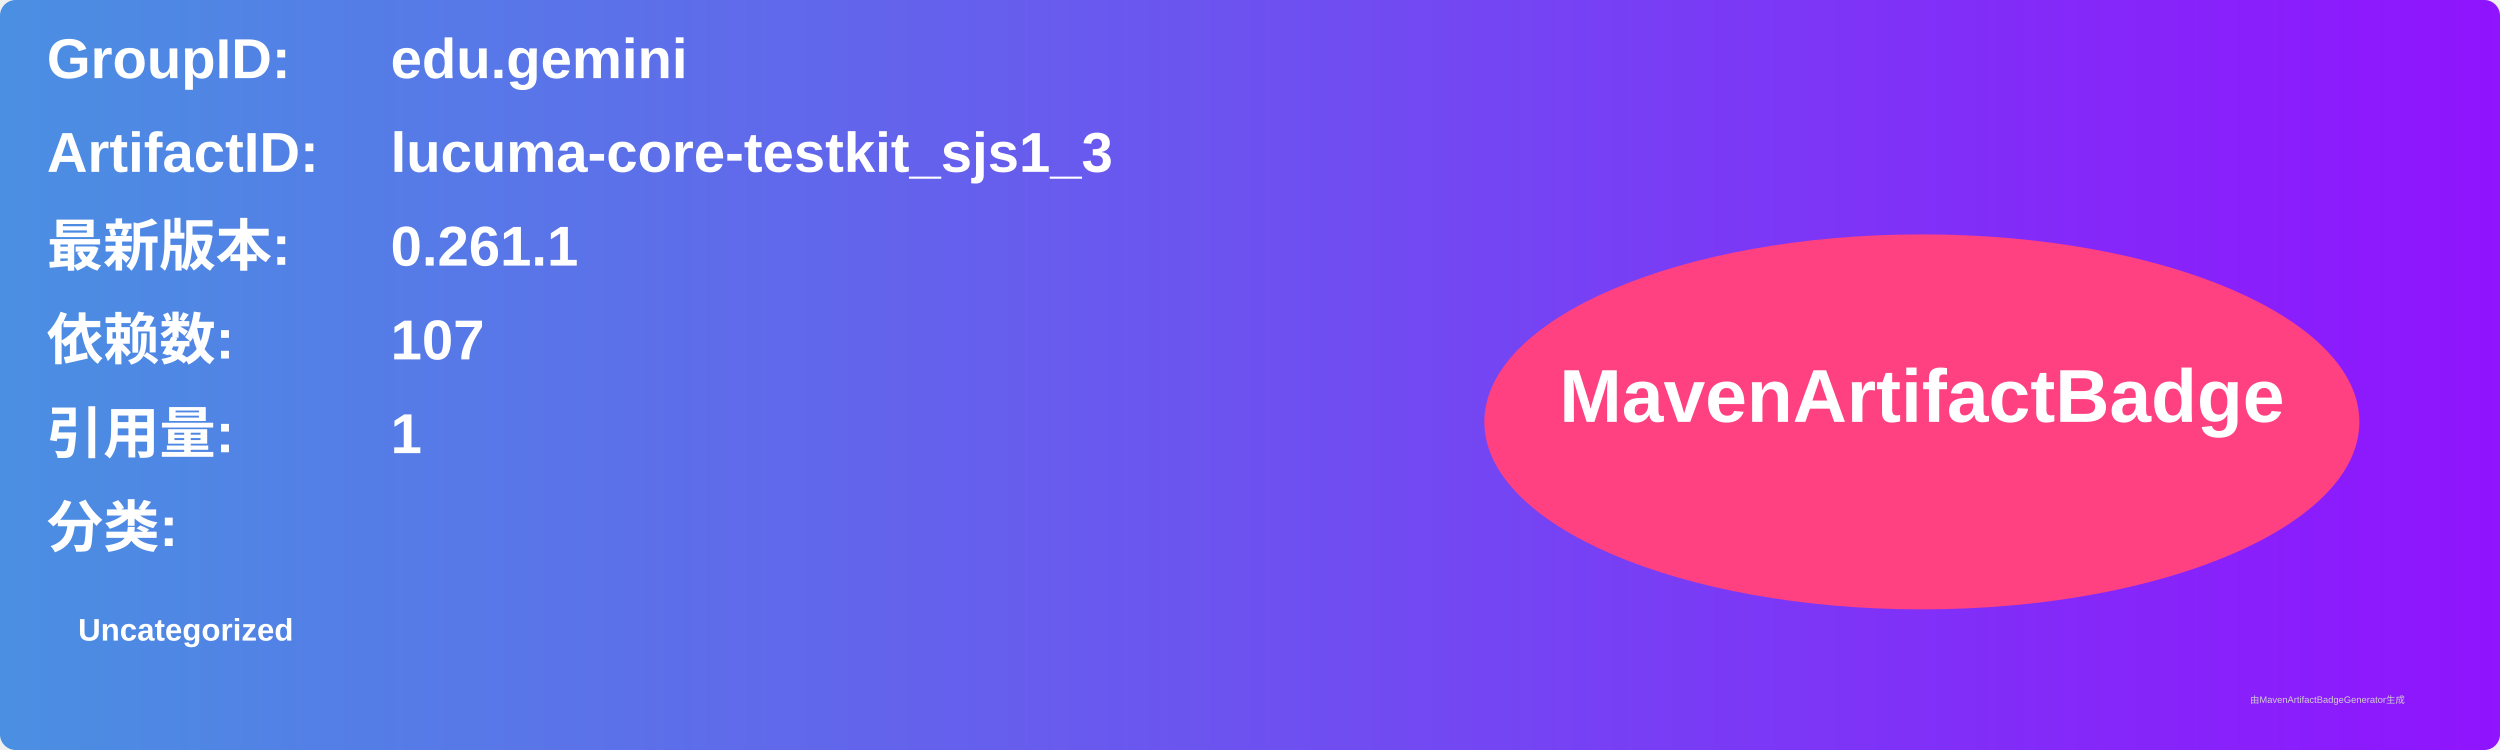
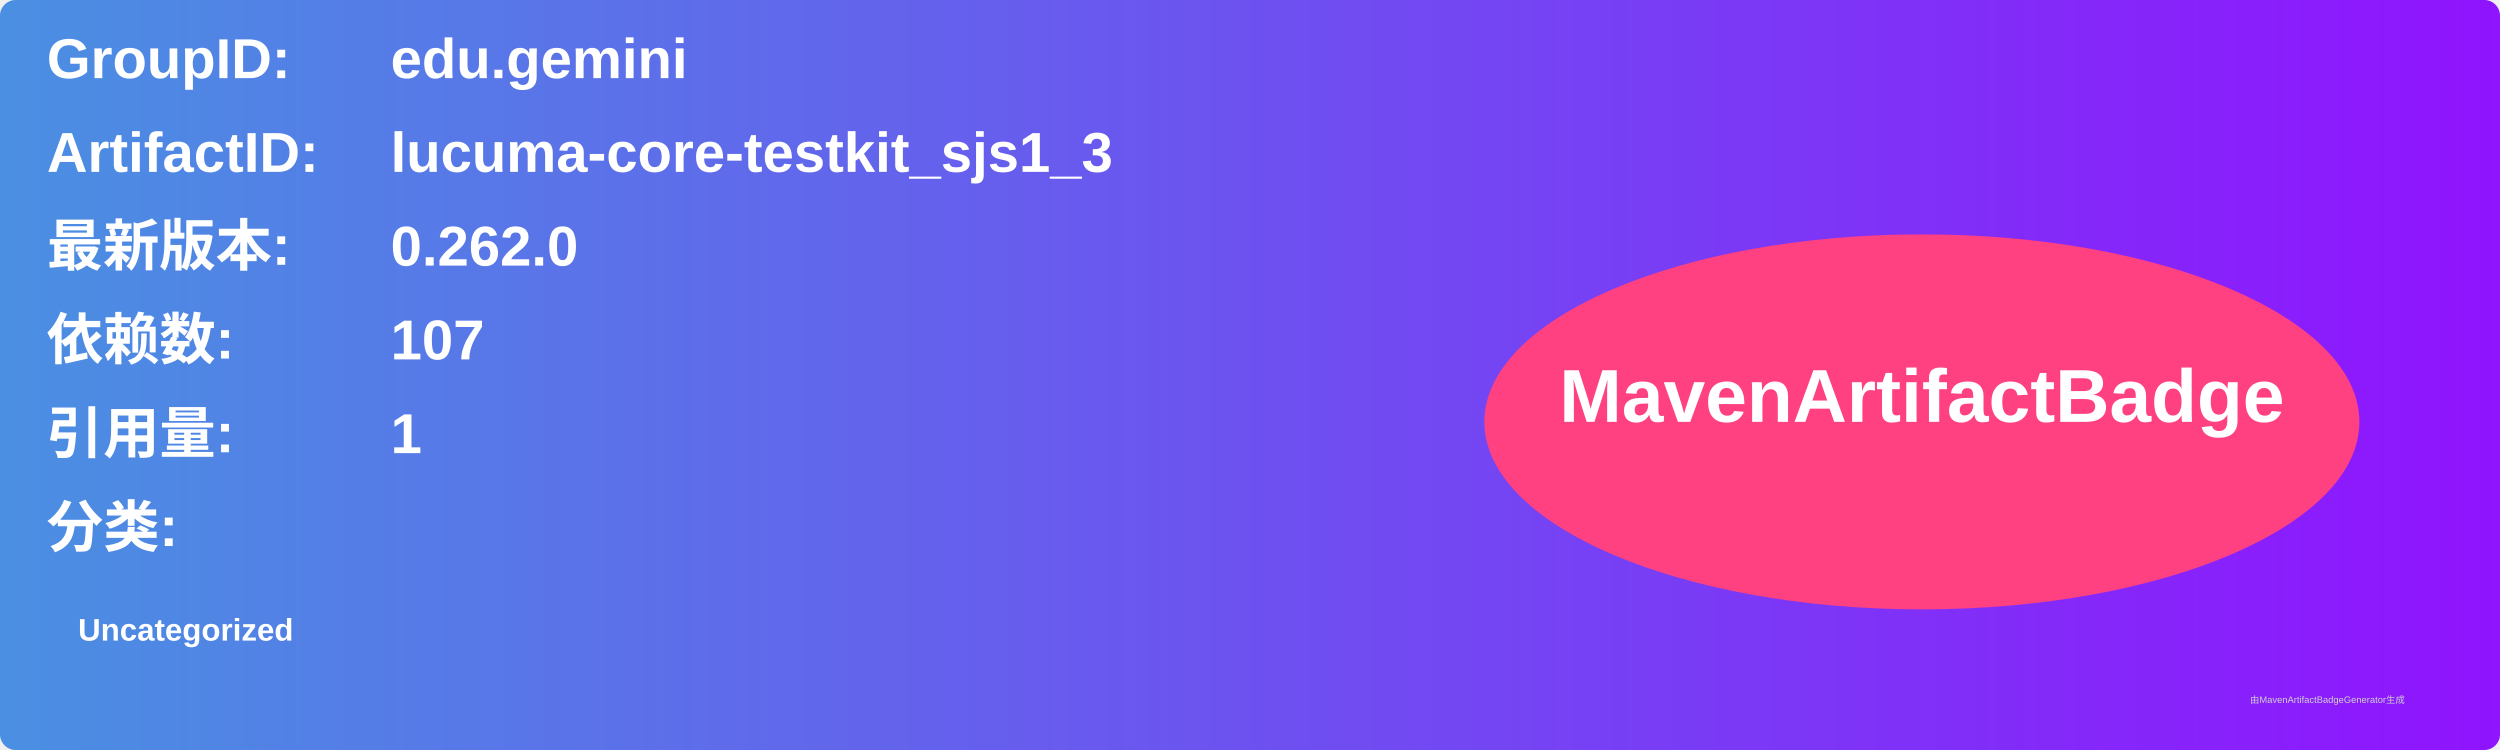
<svg xmlns="http://www.w3.org/2000/svg" width="800" height="240" viewBox="0 0 800 240">
  <linearGradient id="grad" x1="0%" y1="0%" x2="100%" y2="0%">
    <stop offset="0%" stop-color="#4a90e2" />
    <stop offset="100%" stop-color="#9013fe" />
  </linearGradient>
  <rect width="100%" height="100%" rx="5" ry="5" fill="url(#grad)" />
  <g transform="translate(15, 15)">
    <text x="0" y="10" font-family="Arial" font-size="18" fill="white" font-weight="bold" width="260">GroupID:</text>
    <text x="110" y="10" font-family="Arial" font-size="18" fill="white" font-weight="bold" width="460">edu.gemini</text>
    <text x="0" y="40" font-family="Arial" font-size="18" fill="white" font-weight="bold" width="260">ArtifactID:</text>
    <text x="110" y="40" font-family="Arial" font-size="18" fill="white" font-weight="bold" width="460">lucuma-core-testkit_sjs1_3</text>
    <text x="0" y="70" font-family="Arial" font-size="18" fill="white" font-weight="bold">最新版本:</text>
    <text x="110" y="70" font-family="Arial" font-size="18" fill="white" font-weight="bold">
-       <tspan font-weight="bold">0.261.1</tspan>
+       <tspan font-weight="bold">0.262.0</tspan>
    </text>
    <text x="0" y="100" font-family="Arial" font-size="18" fill="white" font-weight="bold">依赖数: </text>
    <text x="110" y="100" font-family="Arial" font-size="18" fill="white">
      <tspan font-weight="bold">107</tspan>
    </text>
    <text x="0" y="130" font-family="Arial" font-size="18" fill="white" font-weight="bold">引用量: </text>
    <text x="110" y="130" font-family="Arial" font-size="18" fill="white">
      <tspan font-weight="bold">1</tspan>
    </text>
    <text x="0" y="160" font-family="Arial" font-size="18" fill="white" font-weight="bold">分类:</text>
    <text x="10" y="190" font-family="Arial" font-size="10" fill="white">
      <tspan font-weight="bold">Uncategorized</tspan>
    </text>
    <ellipse cx="600" cy="120" rx="140" ry="60" fill="#ff4081" />
    <text x="600" y="120" text-anchor="middle" font-family="Arial" font-size="24" fill="white" font-weight="bold">MavenArtifactBadge</text>
  </g>
  <text x="720" y="225" font-family="Arial" font-size="3" fill="#d0d0d0">由MavenArtifactBadgeGenerator生成</text>
</svg>
